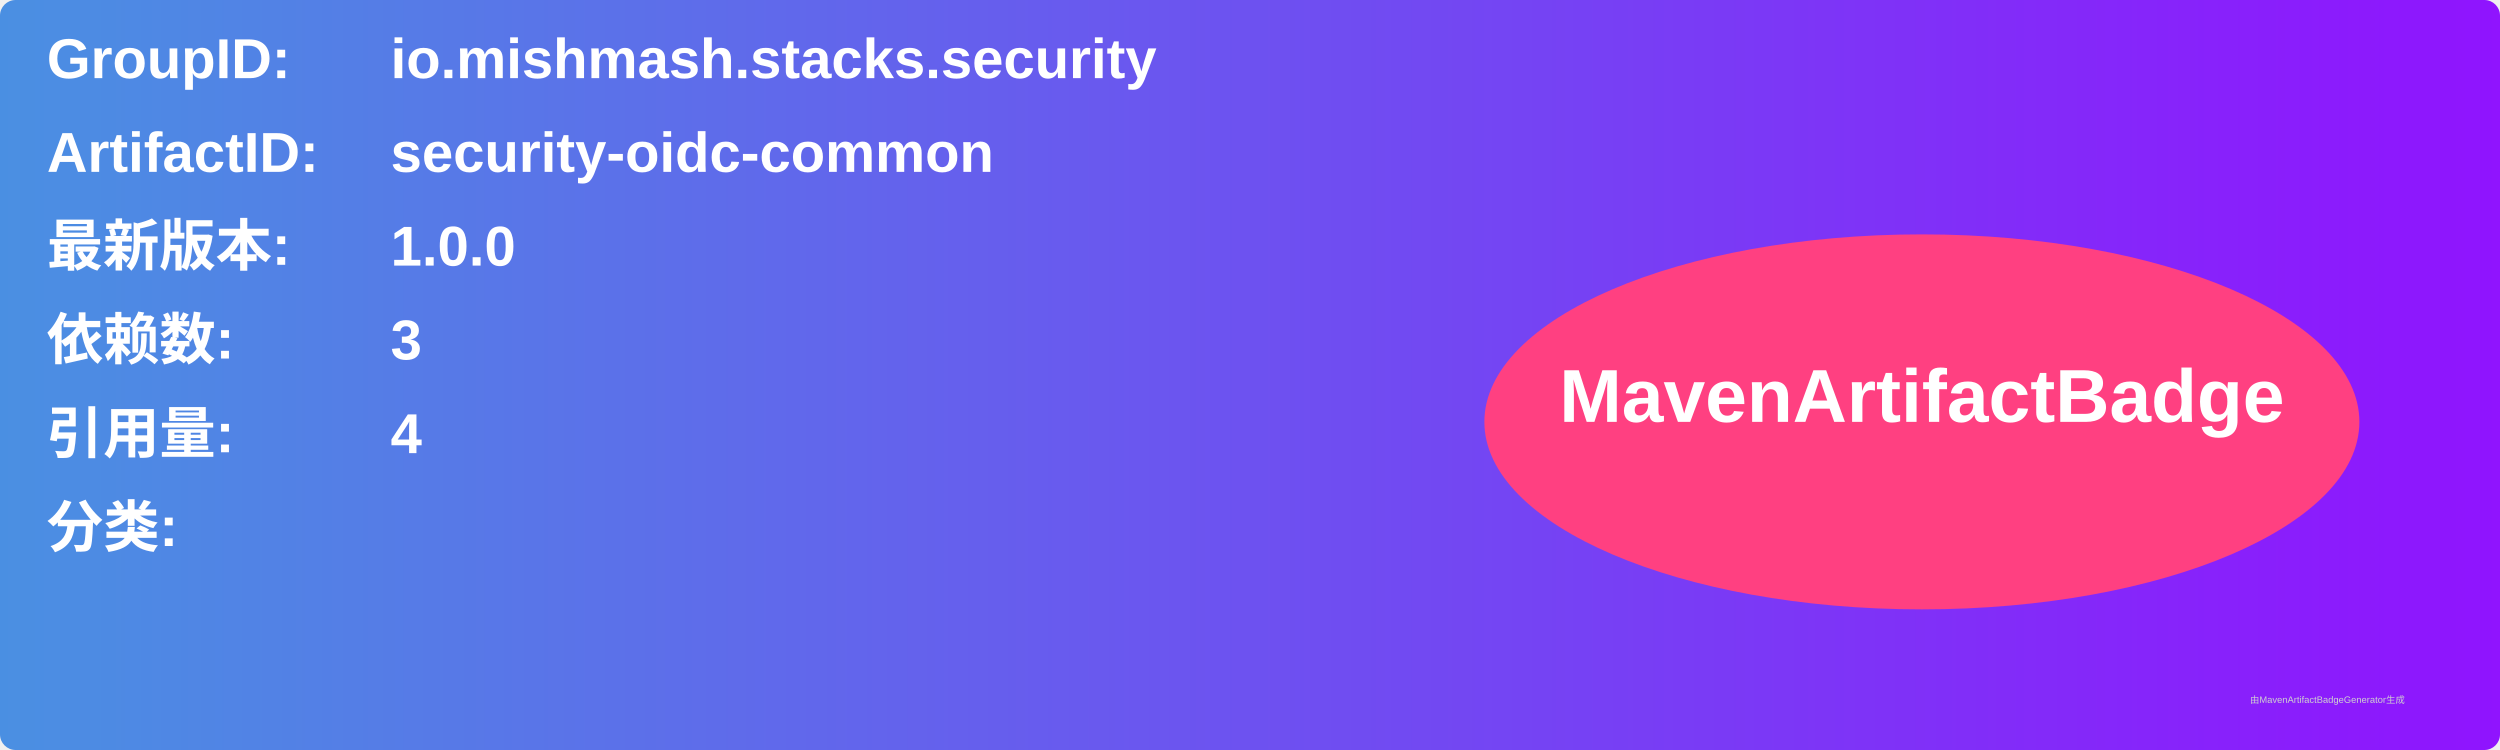
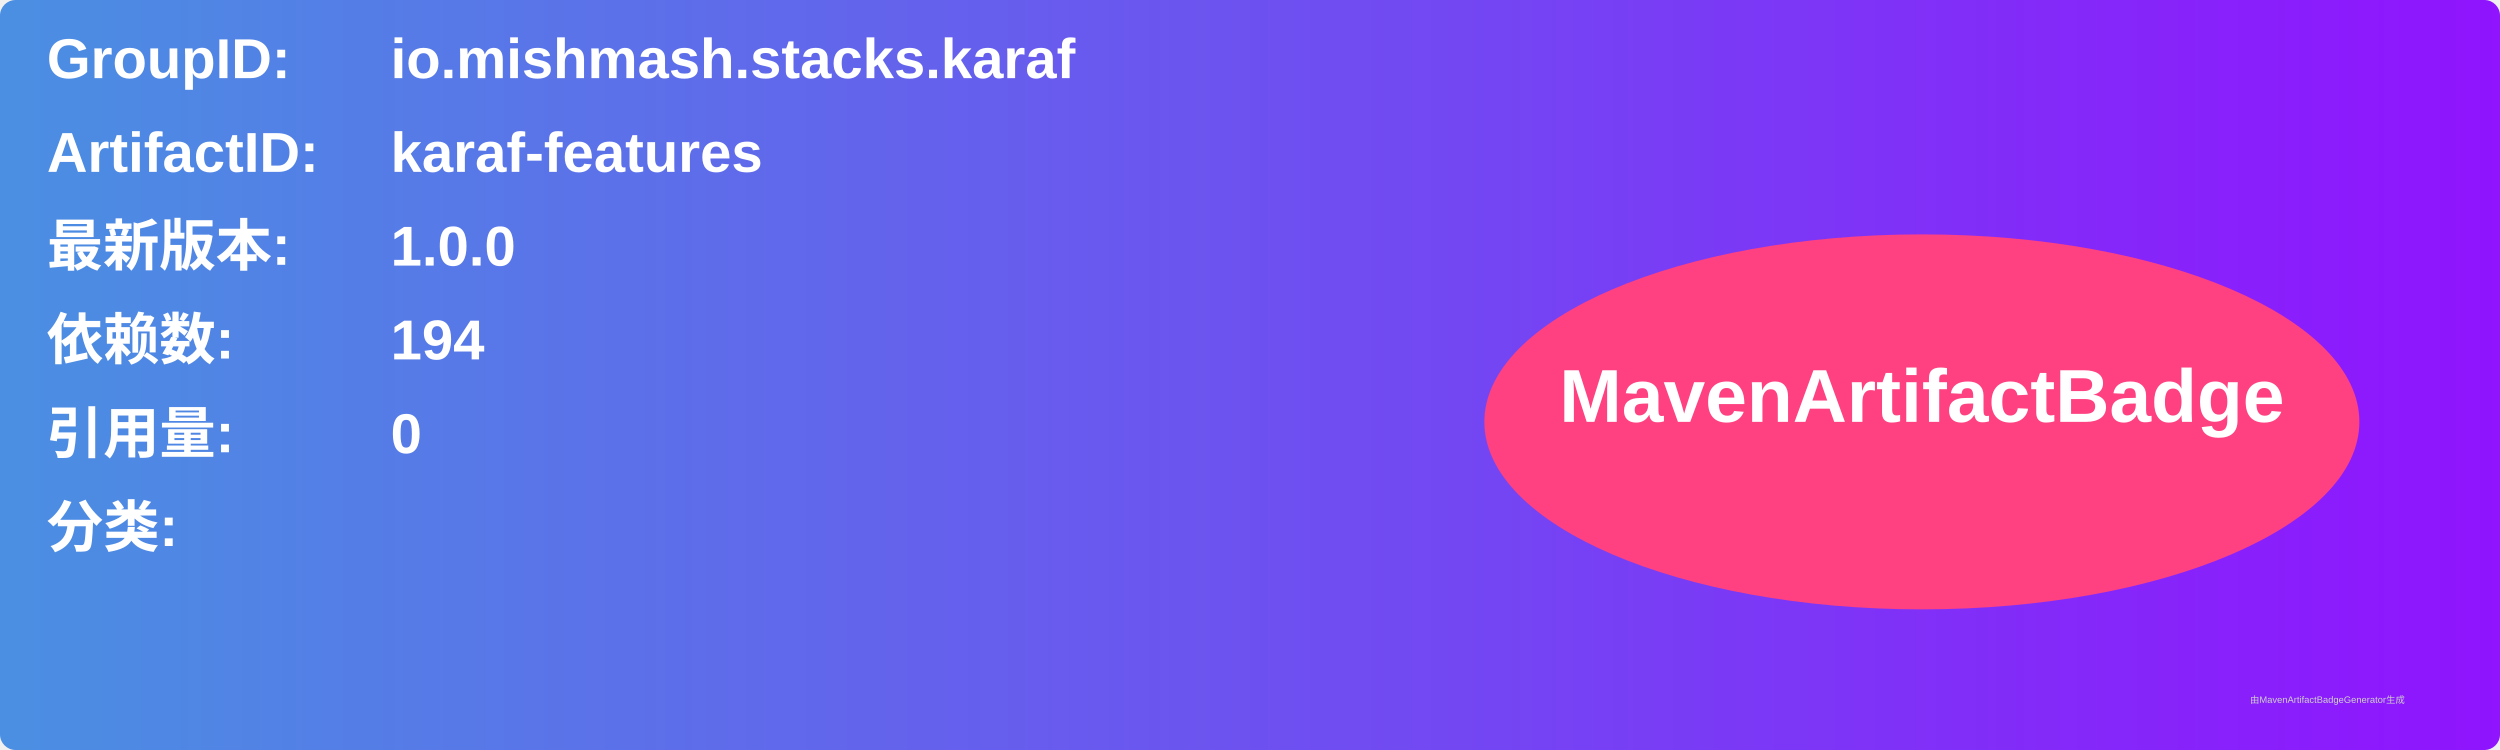
<svg xmlns="http://www.w3.org/2000/svg" width="800" height="240" viewBox="0 0 800 240">
  <linearGradient id="grad" x1="0%" y1="0%" x2="100%" y2="0%">
    <stop offset="0%" stop-color="#4a90e2" />
    <stop offset="100%" stop-color="#9013fe" />
  </linearGradient>
  <rect width="100%" height="100%" rx="5" ry="5" fill="url(#grad)" />
  <g transform="translate(15, 15)">
    <text x="0" y="10" font-family="Arial" font-size="18" fill="white" font-weight="bold" width="260">GroupID:</text>
-     <text x="110" y="10" font-family="Arial" font-size="18" fill="white" font-weight="bold" width="460">io.mishmash.stacks.security</text>
+     <text x="110" y="10" font-family="Arial" font-size="18" fill="white" font-weight="bold" width="460">io.mishmash.stacks.karaf</text>
    <text x="0" y="40" font-family="Arial" font-size="18" fill="white" font-weight="bold" width="260">ArtifactID:</text>
-     <text x="110" y="40" font-family="Arial" font-size="18" fill="white" font-weight="bold" width="460">security-oidc-common</text>
+     <text x="110" y="40" font-family="Arial" font-size="18" fill="white" font-weight="bold" width="460">karaf-features</text>
    <text x="0" y="70" font-family="Arial" font-size="18" fill="white" font-weight="bold">最新版本:</text>
    <text x="110" y="70" font-family="Arial" font-size="18" fill="white" font-weight="bold">
      <tspan font-weight="bold">1.0.0</tspan>
    </text>
    <text x="0" y="100" font-family="Arial" font-size="18" fill="white" font-weight="bold">依赖数: </text>
    <text x="110" y="100" font-family="Arial" font-size="18" fill="white">
-       <tspan font-weight="bold">3</tspan>
+       <tspan font-weight="bold">194</tspan>
    </text>
    <text x="0" y="130" font-family="Arial" font-size="18" fill="white" font-weight="bold">引用量: </text>
    <text x="110" y="130" font-family="Arial" font-size="18" fill="white">
-       <tspan font-weight="bold">4</tspan>
+       <tspan font-weight="bold">0</tspan>
    </text>
    <text x="0" y="160" font-family="Arial" font-size="18" fill="white" font-weight="bold">分类:</text>
    <text x="10" y="190" font-family="Arial" font-size="10" fill="white">
      <tspan font-weight="bold" />
    </text>
    <ellipse cx="600" cy="120" rx="140" ry="60" fill="#ff4081" />
    <text x="600" y="120" text-anchor="middle" font-family="Arial" font-size="24" fill="white" font-weight="bold">MavenArtifactBadge</text>
  </g>
  <text x="720" y="225" font-family="Arial" font-size="3" fill="#d0d0d0">由MavenArtifactBadgeGenerator生成</text>
</svg>
